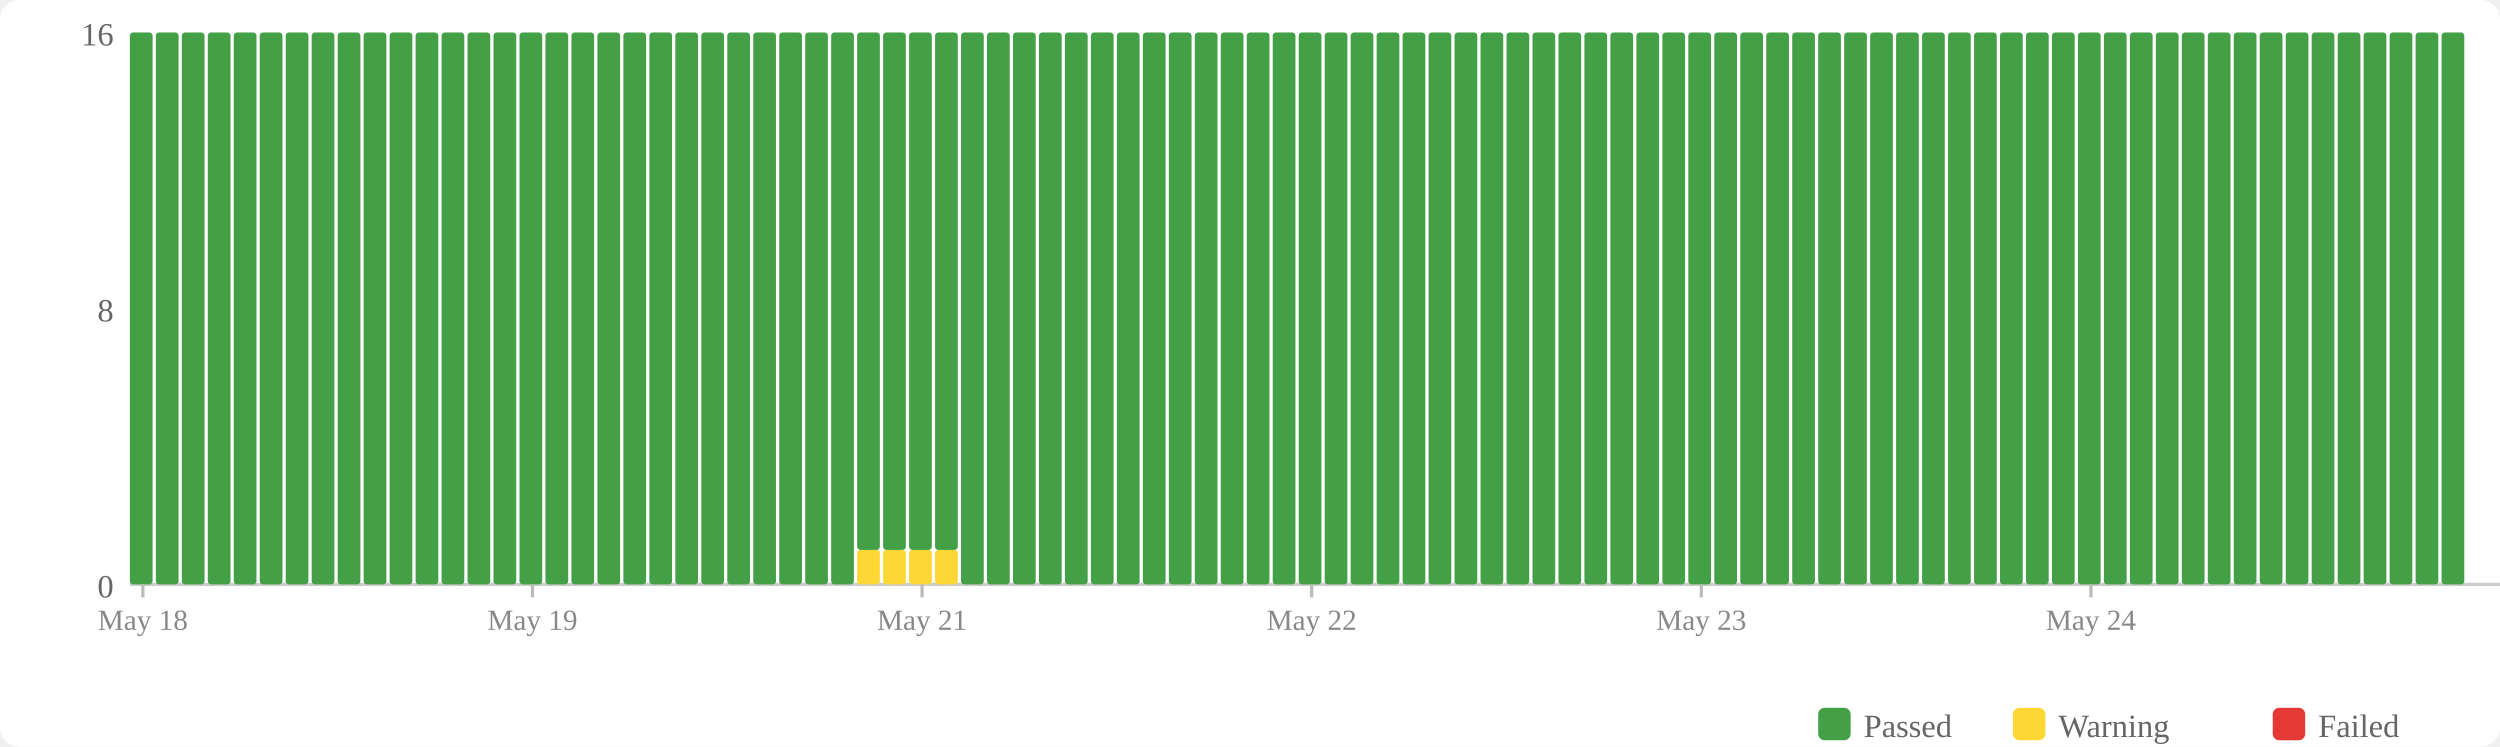
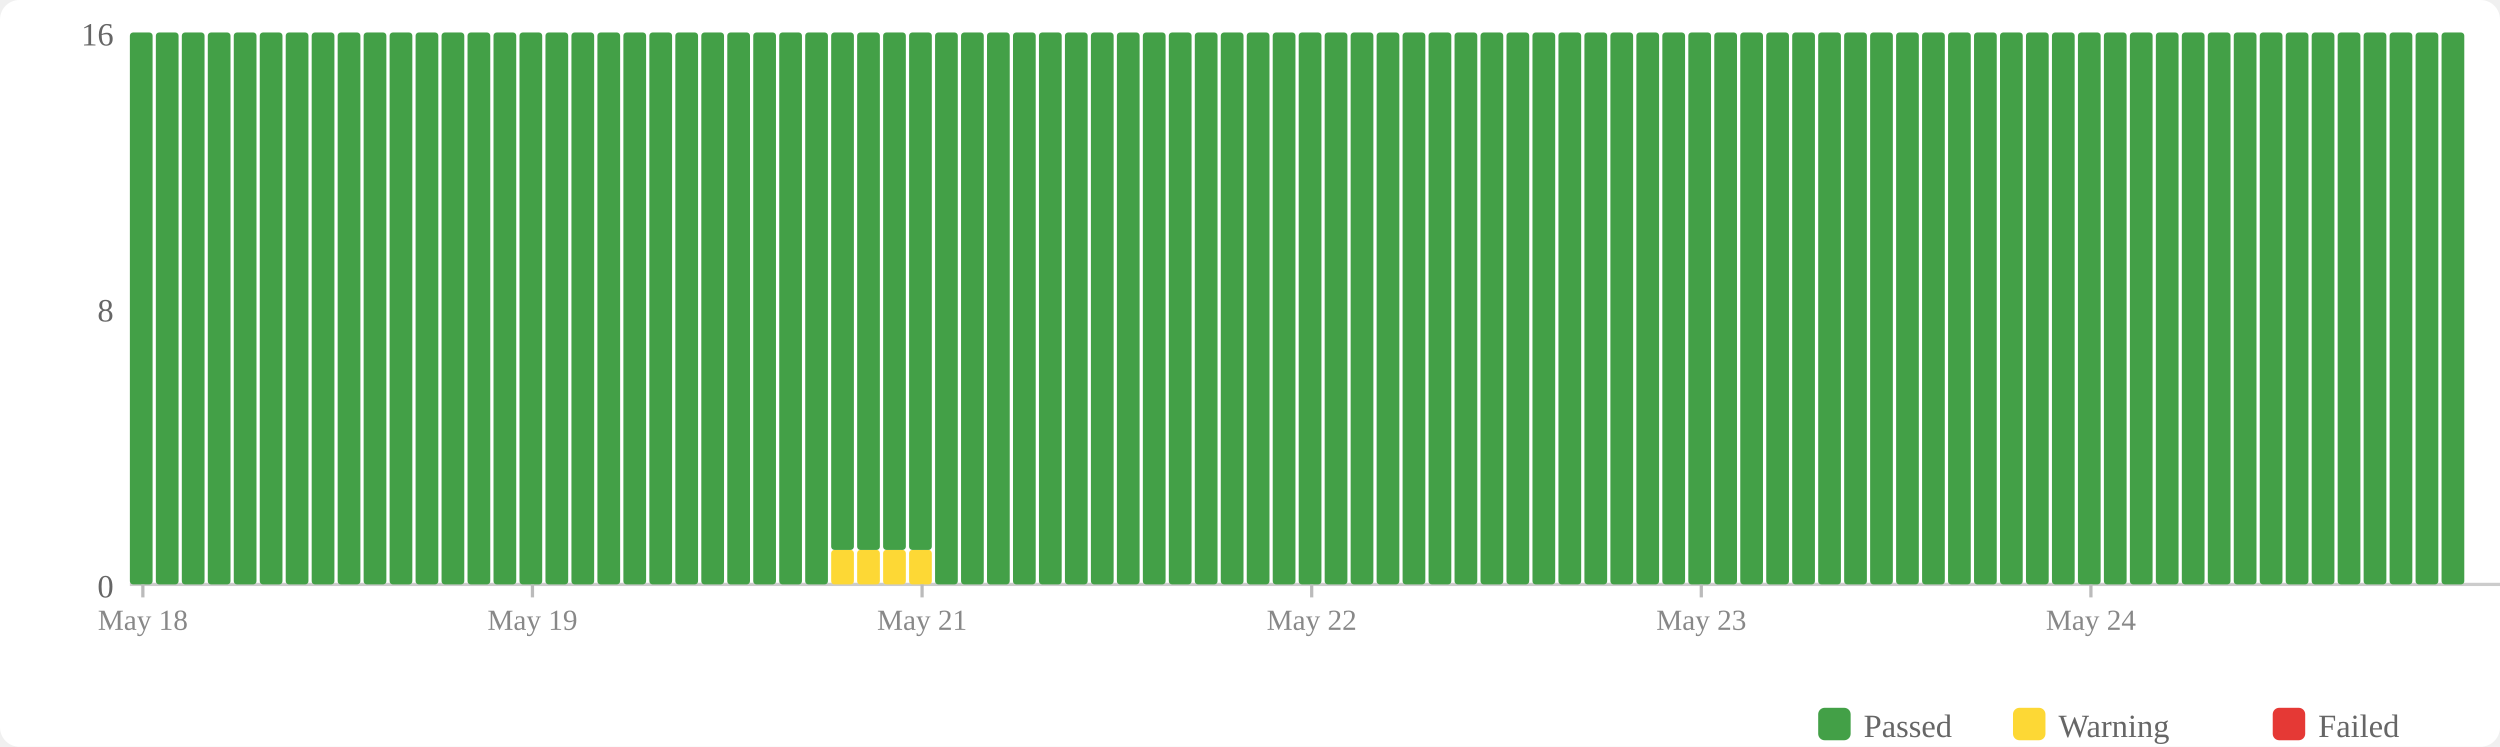
<svg xmlns="http://www.w3.org/2000/svg" width="770" height="230" viewBox="0 0 770 230">
  <rect width="770" height="230" fill="#fff" rx="6" />
  <rect x="560" y="218" width="10" height="10" fill="#43a047" rx="2" />
  <text x="574" y="227" font-size="10" fill="#666">Passed</text>
  <rect x="620" y="218" width="10" height="10" fill="#fdd835" rx="2" />
  <text x="634" y="227" font-size="10" fill="#666">Warning</text>
  <rect x="700" y="218" width="10" height="10" fill="#e53935" rx="2" />
  <text x="714" y="227" font-size="10" fill="#666">Failed</text>
  <text x="35" y="184" text-anchor="end" font-size="10" fill="#666">0</text>
  <text x="35" y="99" text-anchor="end" font-size="10" fill="#666">8</text>
  <text x="35" y="14" text-anchor="end" font-size="10" fill="#666">16</text>
  <line x1="40" y1="180" x2="770" y2="180" stroke="#ccc" stroke-width="1" />
  <rect x="40" y="10" width="7" height="170" fill="#43a047" rx="1" />
  <rect x="48" y="10" width="7" height="170" fill="#43a047" rx="1" />
  <rect x="56" y="10" width="7" height="170" fill="#43a047" rx="1" />
  <rect x="64" y="10" width="7" height="170" fill="#43a047" rx="1" />
  <rect x="72" y="10" width="7" height="170" fill="#43a047" rx="1" />
  <rect x="80" y="10" width="7" height="170" fill="#43a047" rx="1" />
  <rect x="88" y="10" width="7" height="170" fill="#43a047" rx="1" />
  <rect x="96" y="10" width="7" height="170" fill="#43a047" rx="1" />
  <rect x="104" y="10" width="7" height="170" fill="#43a047" rx="1" />
  <rect x="112" y="10" width="7" height="170" fill="#43a047" rx="1" />
  <rect x="120" y="10" width="7" height="170" fill="#43a047" rx="1" />
  <rect x="128" y="10" width="7" height="170" fill="#43a047" rx="1" />
  <rect x="136" y="10" width="7" height="170" fill="#43a047" rx="1" />
  <rect x="144" y="10" width="7" height="170" fill="#43a047" rx="1" />
  <rect x="152" y="10" width="7" height="170" fill="#43a047" rx="1" />
  <rect x="160" y="10" width="7" height="170" fill="#43a047" rx="1" />
  <rect x="168" y="10" width="7" height="170" fill="#43a047" rx="1" />
  <rect x="176" y="10" width="7" height="170" fill="#43a047" rx="1" />
  <rect x="184" y="10" width="7" height="170" fill="#43a047" rx="1" />
  <rect x="192" y="10" width="7" height="170" fill="#43a047" rx="1" />
  <rect x="200" y="10" width="7" height="170" fill="#43a047" rx="1" />
  <rect x="208" y="10" width="7" height="170" fill="#43a047" rx="1" />
  <rect x="216" y="10" width="7" height="170" fill="#43a047" rx="1" />
  <rect x="224" y="10" width="7" height="170" fill="#43a047" rx="1" />
  <rect x="232" y="10" width="7" height="170" fill="#43a047" rx="1" />
  <rect x="240" y="10" width="7" height="170" fill="#43a047" rx="1" />
  <rect x="248" y="10" width="7" height="170" fill="#43a047" rx="1" />
-   <rect x="256" y="10" width="7" height="170" fill="#43a047" rx="1" />
+   <rect x="256" y="169.375" width="7" height="10.625" fill="#fdd835" rx="1" />
+   <rect x="256" y="10" width="7" height="159.375" fill="#43a047" rx="1" />
  <rect x="264" y="169.375" width="7" height="10.625" fill="#fdd835" rx="1" />
  <rect x="264" y="10" width="7" height="159.375" fill="#43a047" rx="1" />
  <rect x="272" y="169.375" width="7" height="10.625" fill="#fdd835" rx="1" />
  <rect x="272" y="10" width="7" height="159.375" fill="#43a047" rx="1" />
  <rect x="280" y="169.375" width="7" height="10.625" fill="#fdd835" rx="1" />
  <rect x="280" y="10" width="7" height="159.375" fill="#43a047" rx="1" />
-   <rect x="288" y="169.375" width="7" height="10.625" fill="#fdd835" rx="1" />
-   <rect x="288" y="10" width="7" height="159.375" fill="#43a047" rx="1" />
+   <rect x="288" y="10" width="7" height="170" fill="#43a047" rx="1" />
  <rect x="296" y="10" width="7" height="170" fill="#43a047" rx="1" />
  <rect x="304" y="10" width="7" height="170" fill="#43a047" rx="1" />
  <rect x="312" y="10" width="7" height="170" fill="#43a047" rx="1" />
  <rect x="320" y="10" width="7" height="170" fill="#43a047" rx="1" />
  <rect x="328" y="10" width="7" height="170" fill="#43a047" rx="1" />
  <rect x="336" y="10" width="7" height="170" fill="#43a047" rx="1" />
  <rect x="344" y="10" width="7" height="170" fill="#43a047" rx="1" />
  <rect x="352" y="10" width="7" height="170" fill="#43a047" rx="1" />
  <rect x="360" y="10" width="7" height="170" fill="#43a047" rx="1" />
  <rect x="368" y="10" width="7" height="170" fill="#43a047" rx="1" />
  <rect x="376" y="10" width="7" height="170" fill="#43a047" rx="1" />
  <rect x="384" y="10" width="7" height="170" fill="#43a047" rx="1" />
  <rect x="392" y="10" width="7" height="170" fill="#43a047" rx="1" />
  <rect x="400" y="10" width="7" height="170" fill="#43a047" rx="1" />
  <rect x="408" y="10" width="7" height="170" fill="#43a047" rx="1" />
  <rect x="416" y="10" width="7" height="170" fill="#43a047" rx="1" />
  <rect x="424" y="10" width="7" height="170" fill="#43a047" rx="1" />
  <rect x="432" y="10" width="7" height="170" fill="#43a047" rx="1" />
  <rect x="440" y="10" width="7" height="170" fill="#43a047" rx="1" />
  <rect x="448" y="10" width="7" height="170" fill="#43a047" rx="1" />
  <rect x="456" y="10" width="7" height="170" fill="#43a047" rx="1" />
  <rect x="464" y="10" width="7" height="170" fill="#43a047" rx="1" />
  <rect x="472" y="10" width="7" height="170" fill="#43a047" rx="1" />
  <rect x="480" y="10" width="7" height="170" fill="#43a047" rx="1" />
  <rect x="488" y="10" width="7" height="170" fill="#43a047" rx="1" />
  <rect x="496" y="10" width="7" height="170" fill="#43a047" rx="1" />
  <rect x="504" y="10" width="7" height="170" fill="#43a047" rx="1" />
  <rect x="512" y="10" width="7" height="170" fill="#43a047" rx="1" />
  <rect x="520" y="10" width="7" height="170" fill="#43a047" rx="1" />
  <rect x="528" y="10" width="7" height="170" fill="#43a047" rx="1" />
  <rect x="536" y="10" width="7" height="170" fill="#43a047" rx="1" />
  <rect x="544" y="10" width="7" height="170" fill="#43a047" rx="1" />
  <rect x="552" y="10" width="7" height="170" fill="#43a047" rx="1" />
  <rect x="560" y="10" width="7" height="170" fill="#43a047" rx="1" />
  <rect x="568" y="10" width="7" height="170" fill="#43a047" rx="1" />
  <rect x="576" y="10" width="7" height="170" fill="#43a047" rx="1" />
  <rect x="584" y="10" width="7" height="170" fill="#43a047" rx="1" />
  <rect x="592" y="10" width="7" height="170" fill="#43a047" rx="1" />
  <rect x="600" y="10" width="7" height="170" fill="#43a047" rx="1" />
  <rect x="608" y="10" width="7" height="170" fill="#43a047" rx="1" />
  <rect x="616" y="10" width="7" height="170" fill="#43a047" rx="1" />
  <rect x="624" y="10" width="7" height="170" fill="#43a047" rx="1" />
  <rect x="632" y="10" width="7" height="170" fill="#43a047" rx="1" />
  <rect x="640" y="10" width="7" height="170" fill="#43a047" rx="1" />
  <rect x="648" y="10" width="7" height="170" fill="#43a047" rx="1" />
  <rect x="656" y="10" width="7" height="170" fill="#43a047" rx="1" />
  <rect x="664" y="10" width="7" height="170" fill="#43a047" rx="1" />
  <rect x="672" y="10" width="7" height="170" fill="#43a047" rx="1" />
  <rect x="680" y="10" width="7" height="170" fill="#43a047" rx="1" />
  <rect x="688" y="10" width="7" height="170" fill="#43a047" rx="1" />
  <rect x="696" y="10" width="7" height="170" fill="#43a047" rx="1" />
  <rect x="704" y="10" width="7" height="170" fill="#43a047" rx="1" />
  <rect x="712" y="10" width="7" height="170" fill="#43a047" rx="1" />
  <rect x="720" y="10" width="7" height="170" fill="#43a047" rx="1" />
  <rect x="728" y="10" width="7" height="170" fill="#43a047" rx="1" />
  <rect x="736" y="10" width="7" height="170" fill="#43a047" rx="1" />
  <rect x="744" y="10" width="7" height="170" fill="#43a047" rx="1" />
  <rect x="752" y="10" width="7" height="170" fill="#43a047" rx="1" />
  <line x1="44.0" y1="180" x2="44.0" y2="184" stroke="#bbb" stroke-width="1" />
  <text x="44.0" y="194" text-anchor="middle" font-size="9" fill="#888">May 18</text>
  <line x1="164.0" y1="180" x2="164.0" y2="184" stroke="#bbb" stroke-width="1" />
  <text x="164.0" y="194" text-anchor="middle" font-size="9" fill="#888">May 19</text>
  <line x1="284.0" y1="180" x2="284.0" y2="184" stroke="#bbb" stroke-width="1" />
  <text x="284.0" y="194" text-anchor="middle" font-size="9" fill="#888">May 21</text>
  <line x1="404.0" y1="180" x2="404.0" y2="184" stroke="#bbb" stroke-width="1" />
  <text x="404.0" y="194" text-anchor="middle" font-size="9" fill="#888">May 22</text>
  <line x1="524.0" y1="180" x2="524.0" y2="184" stroke="#bbb" stroke-width="1" />
  <text x="524.0" y="194" text-anchor="middle" font-size="9" fill="#888">May 23</text>
  <line x1="644.0" y1="180" x2="644.0" y2="184" stroke="#bbb" stroke-width="1" />
  <text x="644.0" y="194" text-anchor="middle" font-size="9" fill="#888">May 24</text>
</svg>
